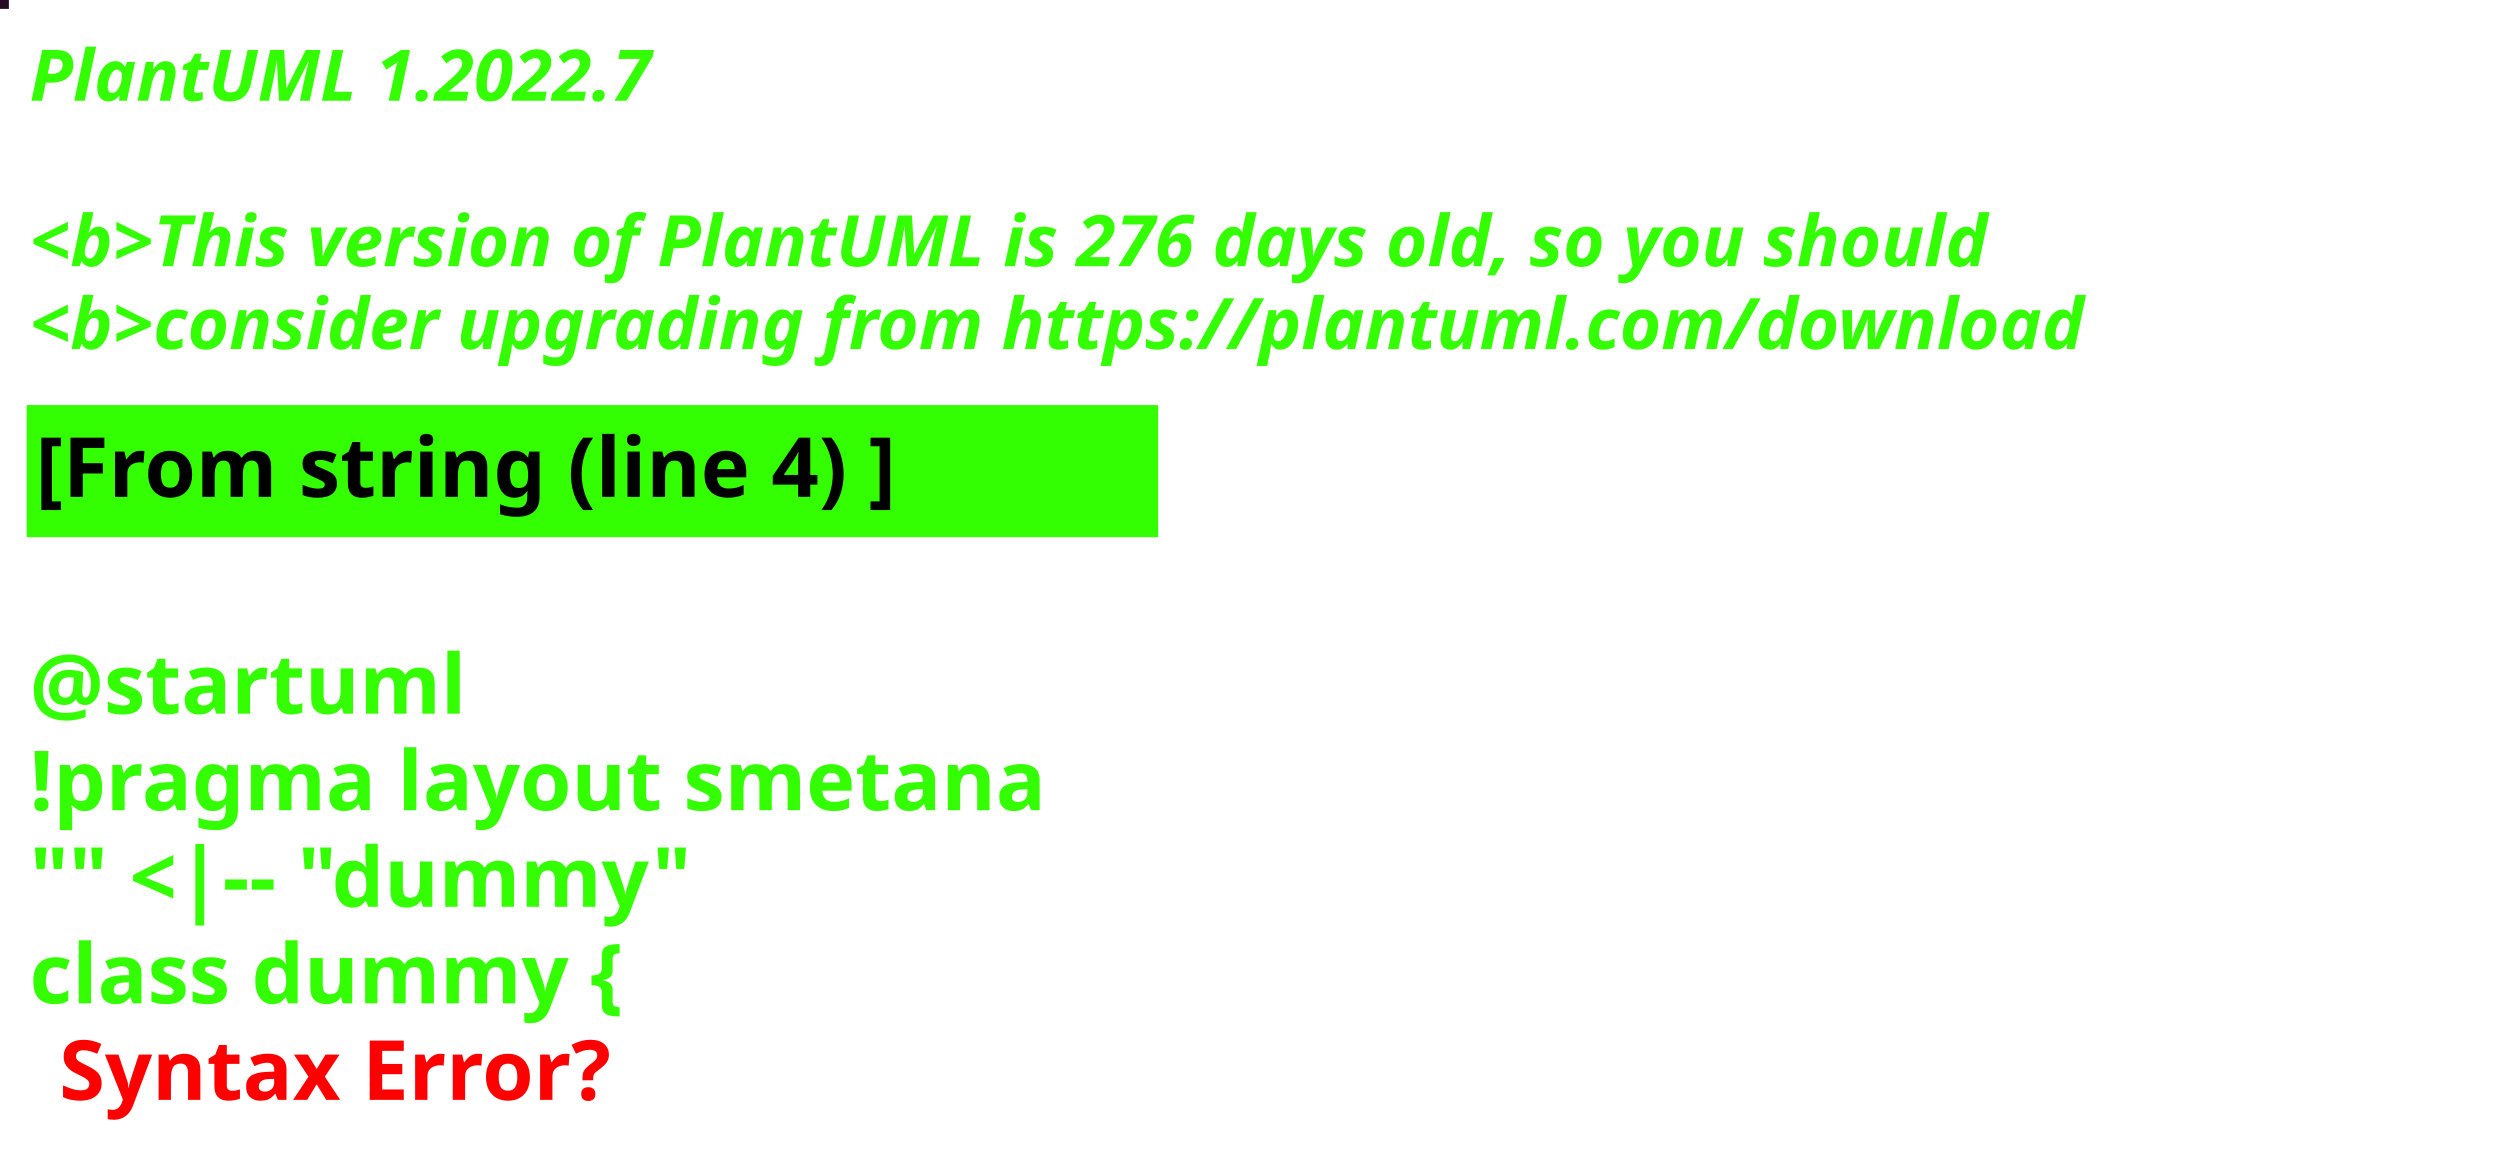
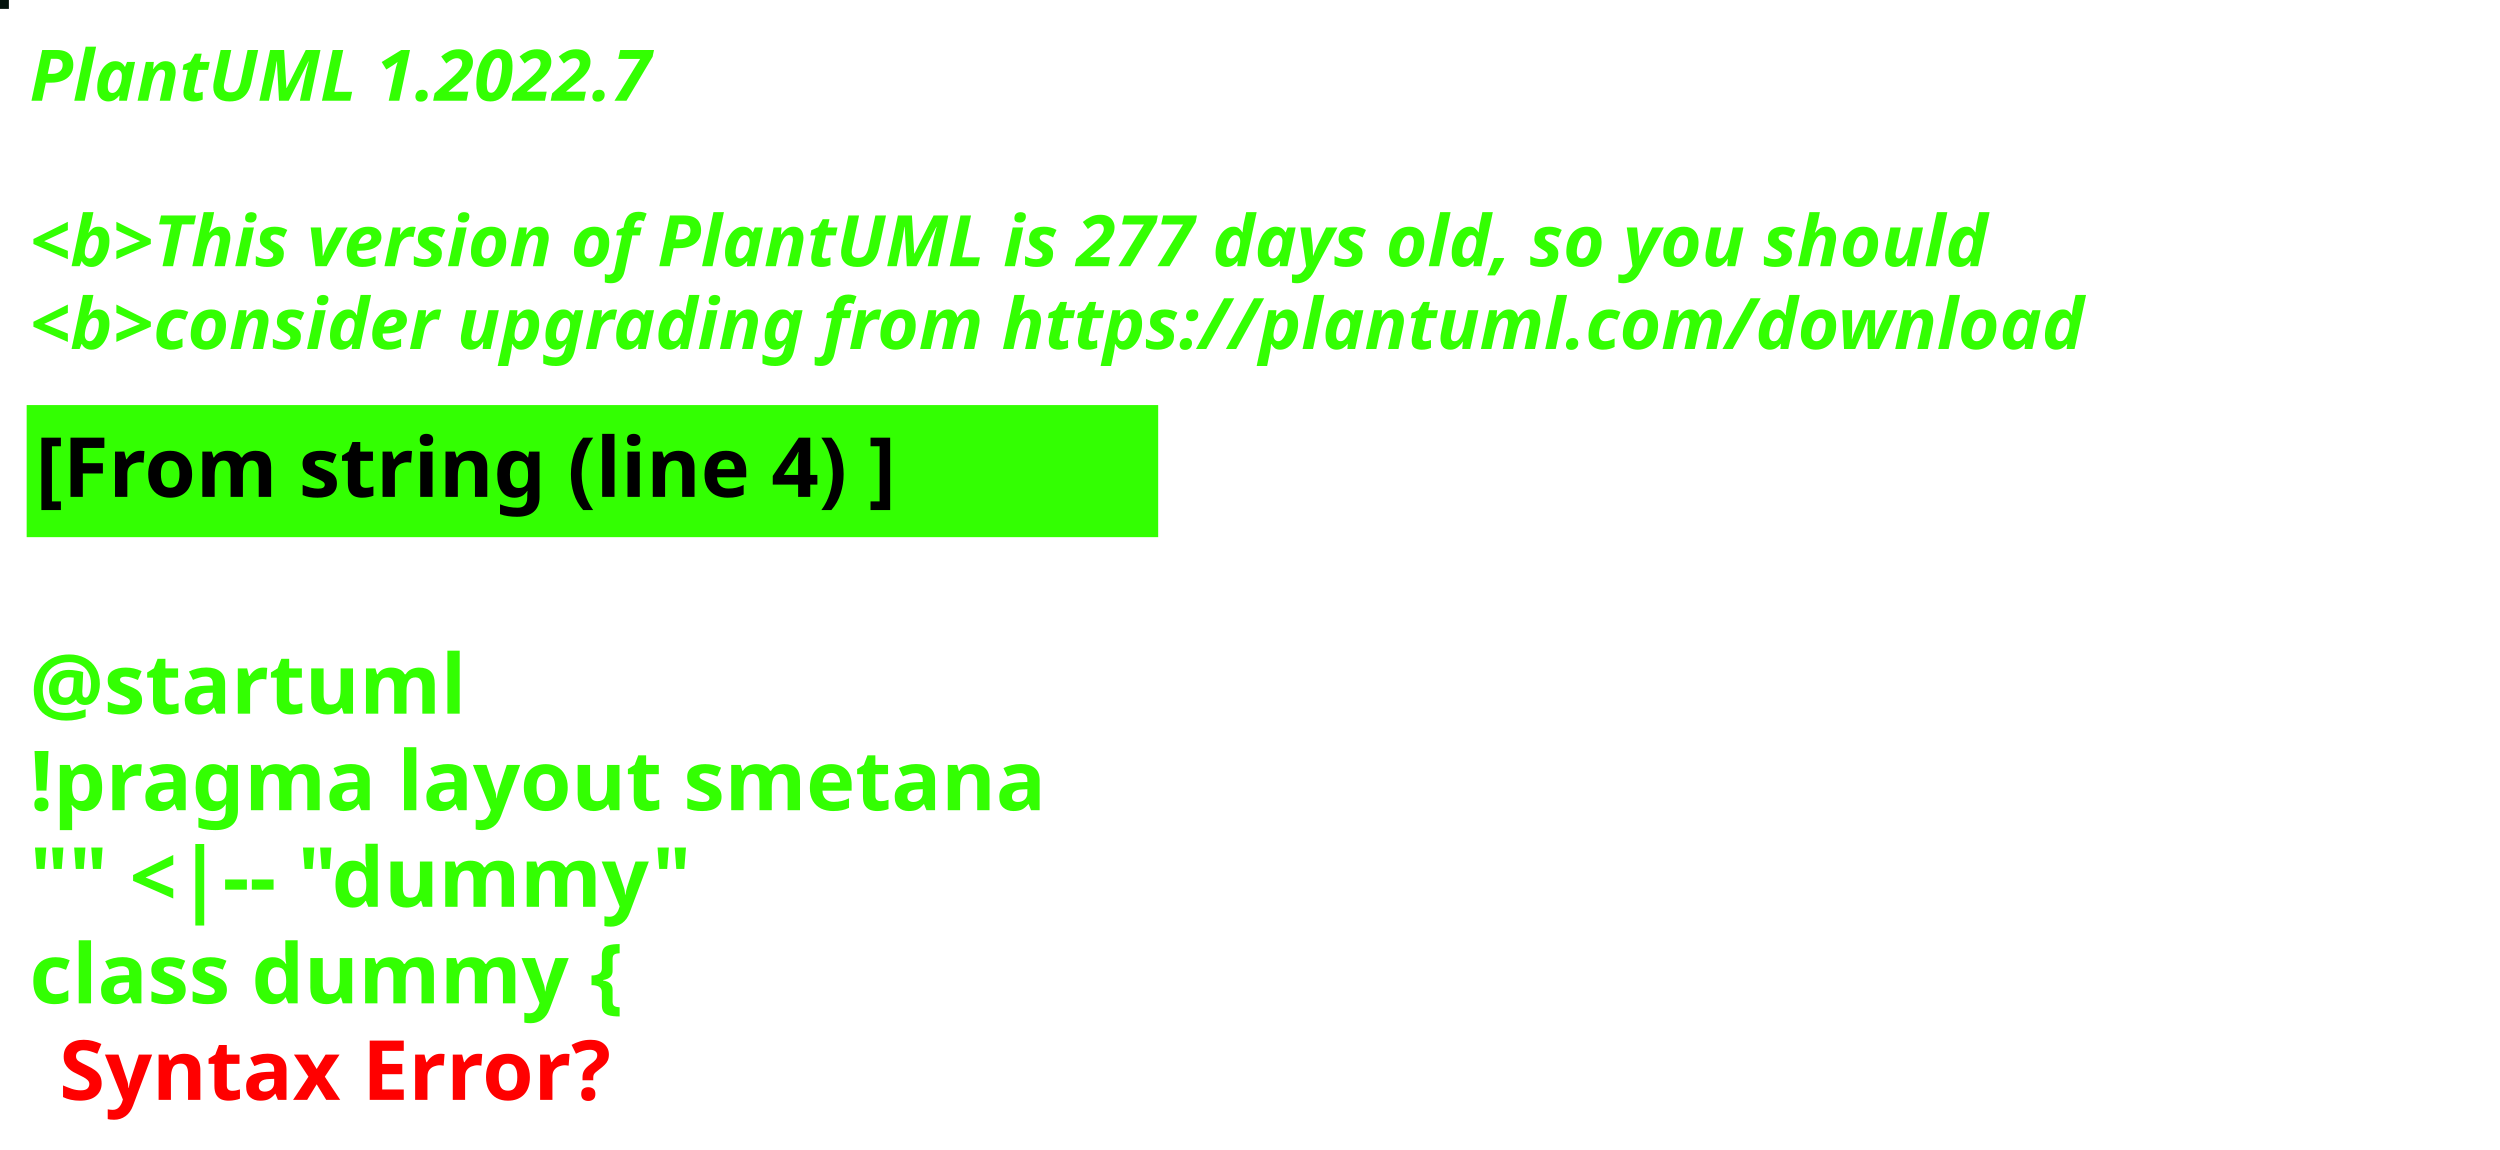
<svg xmlns="http://www.w3.org/2000/svg" contentStyleType="text/css" height="194px" preserveAspectRatio="none" style="width:422px;height:194px;background:#000000;" version="1.1" viewBox="0 0 422 194" width="422px" zoomAndPan="magnify">
  <defs />
  <g>
-     <rect fill="#270C26" height="1" style="stroke:#270C26;stroke-width:1.0;" width="1" x="0" y="0" />
+     <rect fill="#04140D" height="1" style="stroke:#04140D;stroke-width:1.0;" width="1" x="0" y="0" />
    <text fill="#33FF02" font-family="sans-serif" font-size="12" font-style="italic" font-weight="bold" lengthAdjust="spacing" textLength="127" x="5" y="17">PlantUML 1.2022.7</text>
    <text fill="#33FF02" font-family="sans-serif" font-size="12" font-style="italic" font-weight="bold" lengthAdjust="spacing" textLength="4" x="5" y="30.969"> </text>
-     <text fill="#33FF02" font-family="sans-serif" font-size="12" font-style="italic" font-weight="bold" lengthAdjust="spacing" textLength="399" x="5" y="44.938">&lt;b&gt;This version of PlantUML is 276 days old, so you should</text>
+     <text fill="#33FF02" font-family="sans-serif" font-size="12" font-style="italic" font-weight="bold" lengthAdjust="spacing" textLength="399" x="5" y="44.938">&lt;b&gt;This version of PlantUML is 277 days old, so you should</text>
    <text fill="#33FF02" font-family="sans-serif" font-size="12" font-style="italic" font-weight="bold" lengthAdjust="spacing" textLength="408" x="5" y="58.906">&lt;b&gt;consider upgrading from https://plantuml.com/download</text>
    <rect fill="#33FF02" height="21.297" style="stroke:#33FF02;stroke-width:1.0;" width="190" x="5" y="68.875" />
    <text fill="#000000" font-family="sans-serif" font-size="14" font-weight="bold" lengthAdjust="spacing" textLength="168" x="6" y="83.875">[From string (line 4) ]</text>
    <text fill="#33FF02" font-family="sans-serif" font-size="14" font-weight="bold" lengthAdjust="spacing" textLength="5" x="5" y="104.172"> </text>
    <text fill="#33FF02" font-family="sans-serif" font-size="14" font-weight="bold" lengthAdjust="spacing" textLength="79" x="5" y="120.469">@startuml</text>
    <text fill="#33FF02" font-family="sans-serif" font-size="14" font-weight="bold" lengthAdjust="spacing" textLength="190" x="5" y="136.766">!pragma layout smetana</text>
    <text fill="#33FF02" font-family="sans-serif" font-size="14" font-weight="bold" lengthAdjust="spacing" textLength="124" x="5" y="153.062">"" &lt;|-- "dummy"</text>
    <text fill="#33FF02" font-family="sans-serif" font-size="14" font-weight="bold" lengthAdjust="spacing" text-decoration="wavy underline" textLength="117" x="5" y="169.359">class dummy {</text>
    <text fill="#FF0000" font-family="sans-serif" font-size="14" font-weight="bold" lengthAdjust="spacing" textLength="106" x="10" y="185.656">Syntax Error?</text>
  </g>
</svg>
